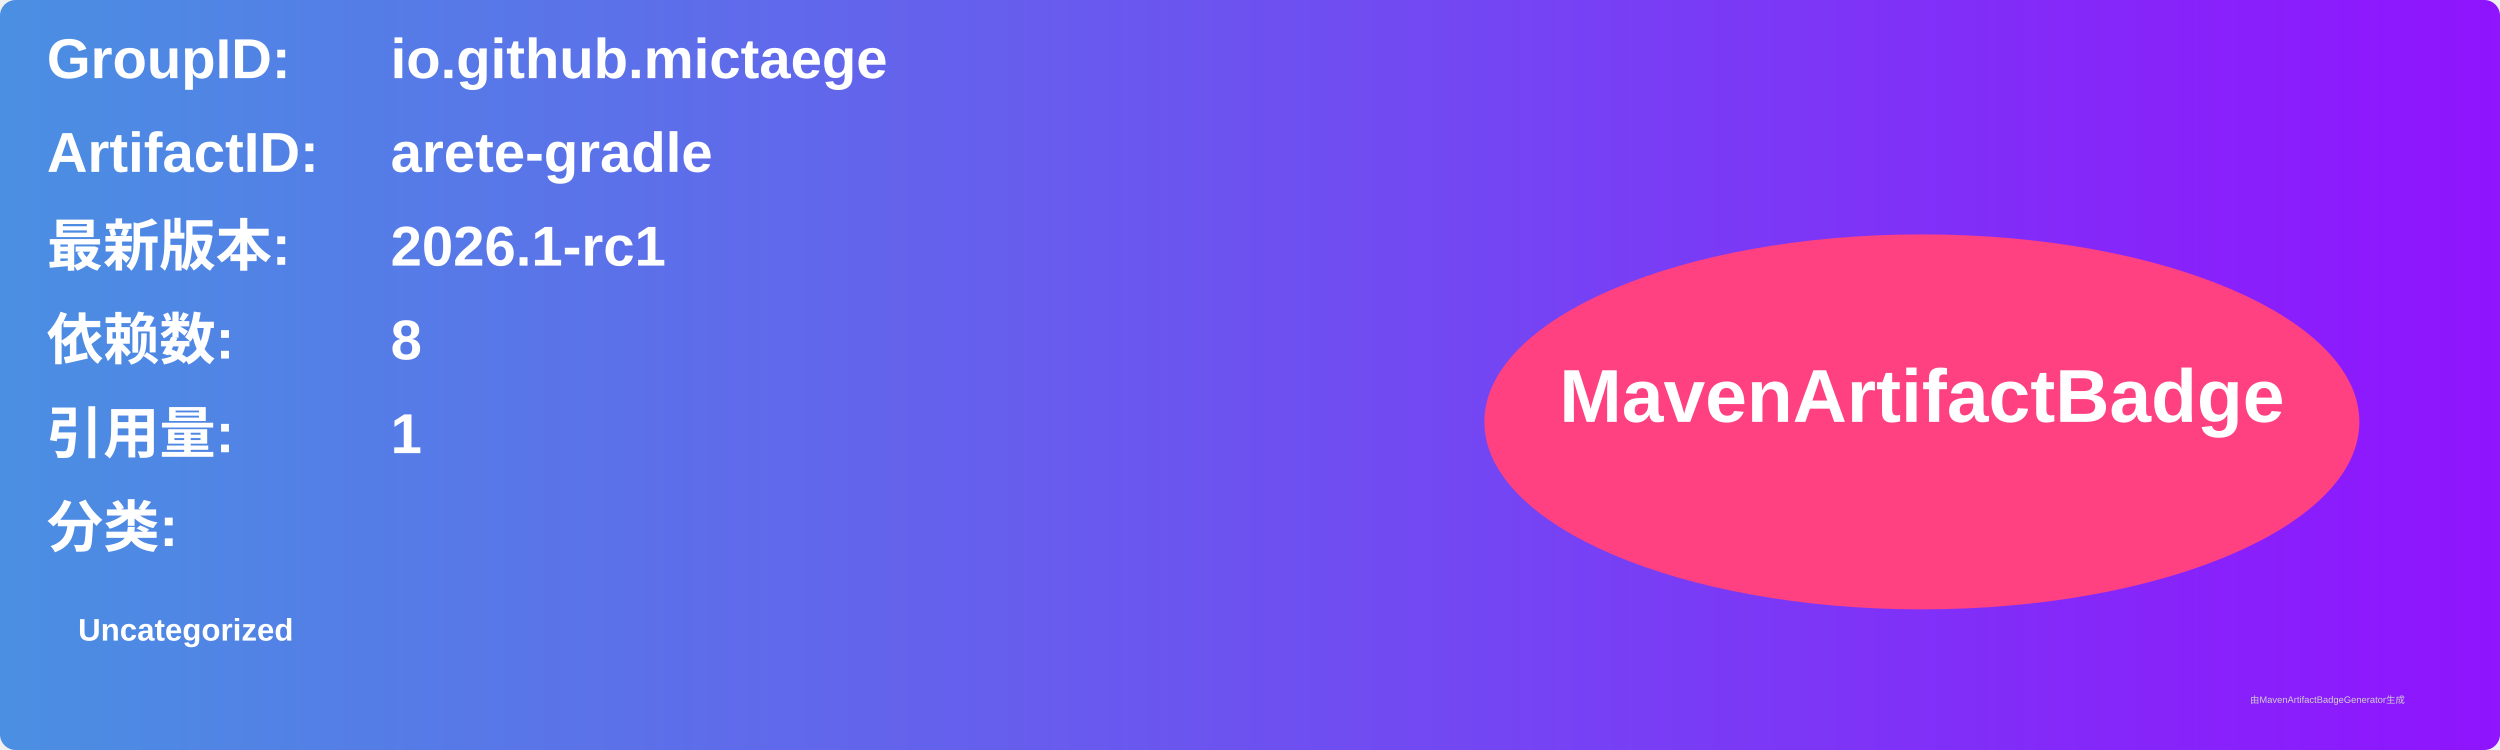
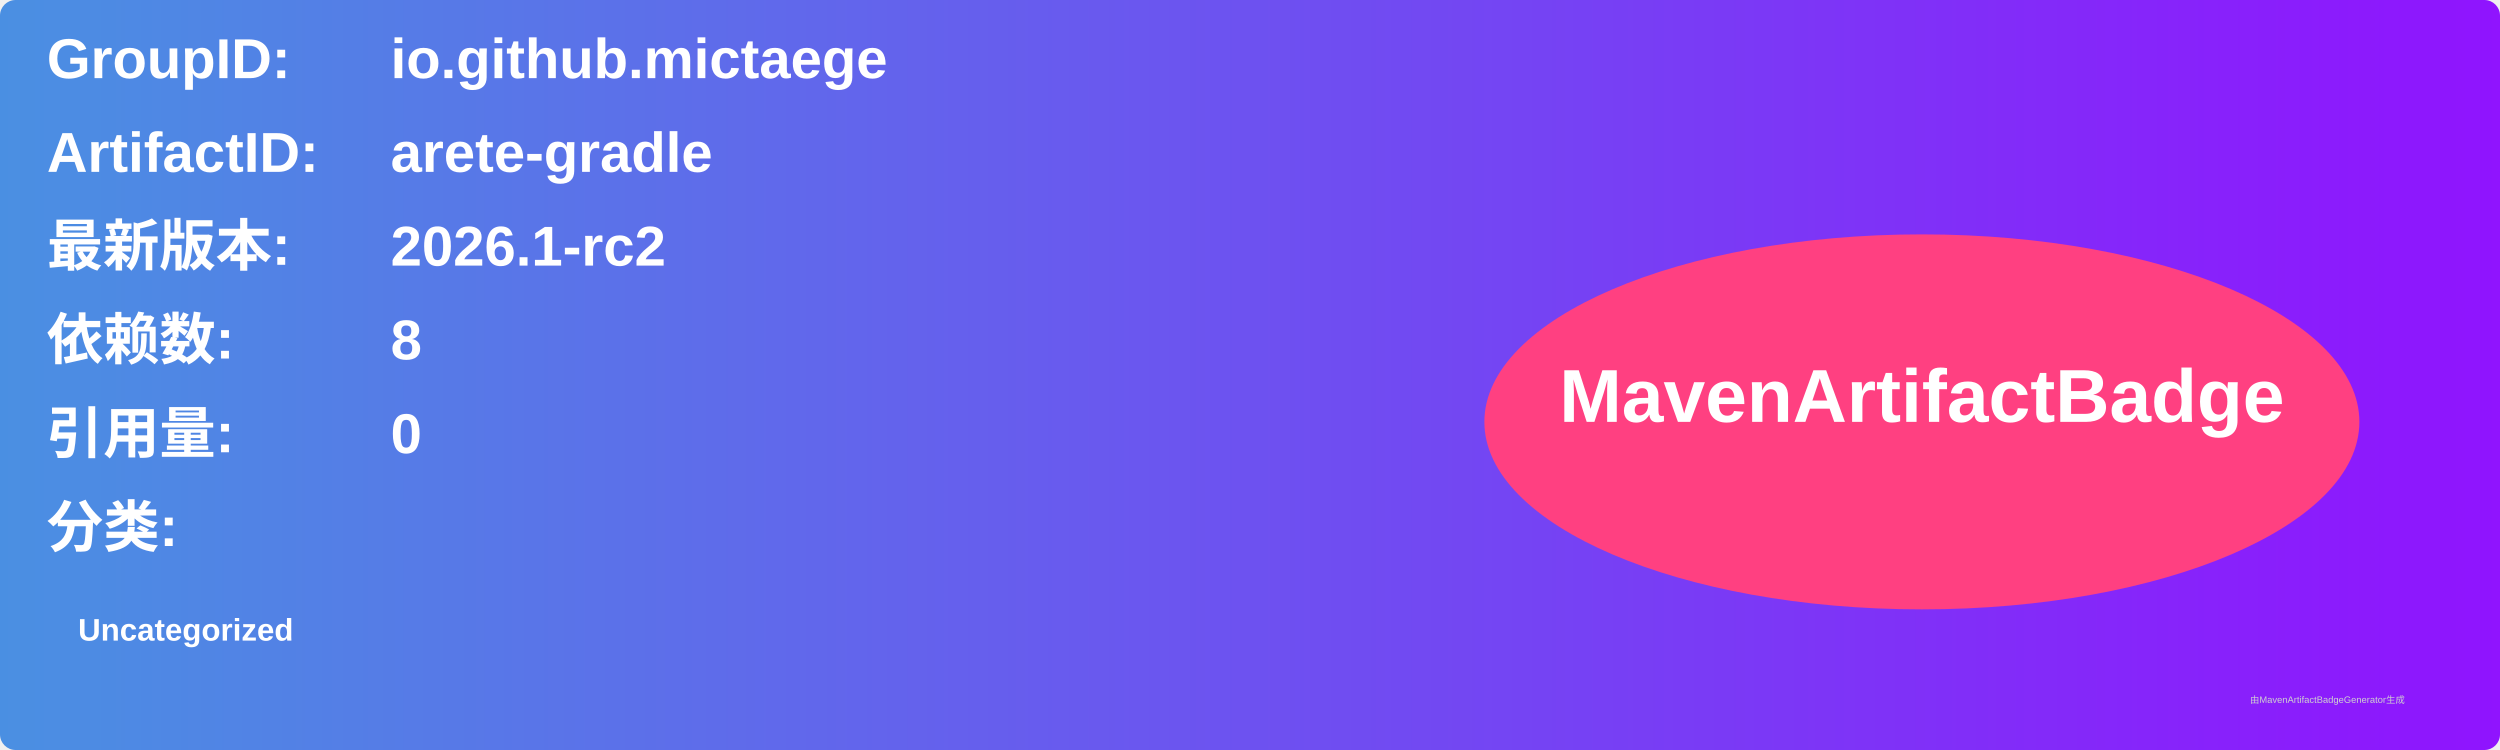
<svg xmlns="http://www.w3.org/2000/svg" width="800" height="240" viewBox="0 0 800 240">
  <linearGradient id="grad" x1="0%" y1="0%" x2="100%" y2="0%">
    <stop offset="0%" stop-color="#4a90e2" />
    <stop offset="100%" stop-color="#9013fe" />
  </linearGradient>
  <rect width="100%" height="100%" rx="5" ry="5" fill="url(#grad)" />
  <g transform="translate(15, 15)">
    <text x="0" y="10" font-family="Arial" font-size="18" fill="white" font-weight="bold" width="260">GroupID:</text>
    <text x="110" y="10" font-family="Arial" font-size="18" fill="white" font-weight="bold" width="460">io.github.mictaege</text>
    <text x="0" y="40" font-family="Arial" font-size="18" fill="white" font-weight="bold" width="260">ArtifactID:</text>
    <text x="110" y="40" font-family="Arial" font-size="18" fill="white" font-weight="bold" width="460">arete-gradle</text>
    <text x="0" y="70" font-family="Arial" font-size="18" fill="white" font-weight="bold">最新版本:</text>
    <text x="110" y="70" font-family="Arial" font-size="18" fill="white" font-weight="bold">
-       <tspan font-weight="bold">2026.1-rc1</tspan>
+       <tspan font-weight="bold">2026.1-rc2</tspan>
    </text>
    <text x="0" y="100" font-family="Arial" font-size="18" fill="white" font-weight="bold">依赖数: </text>
    <text x="110" y="100" font-family="Arial" font-size="18" fill="white">
      <tspan font-weight="bold">8</tspan>
    </text>
    <text x="0" y="130" font-family="Arial" font-size="18" fill="white" font-weight="bold">引用量: </text>
    <text x="110" y="130" font-family="Arial" font-size="18" fill="white">
-       <tspan font-weight="bold">1</tspan>
+       <tspan font-weight="bold">0</tspan>
    </text>
    <text x="0" y="160" font-family="Arial" font-size="18" fill="white" font-weight="bold">分类:</text>
    <text x="10" y="190" font-family="Arial" font-size="10" fill="white">
      <tspan font-weight="bold">Uncategorized</tspan>
    </text>
    <ellipse cx="600" cy="120" rx="140" ry="60" fill="#ff4081" />
    <text x="600" y="120" text-anchor="middle" font-family="Arial" font-size="24" fill="white" font-weight="bold">MavenArtifactBadge</text>
  </g>
  <text x="720" y="225" font-family="Arial" font-size="3" fill="#d0d0d0">由MavenArtifactBadgeGenerator生成</text>
</svg>
